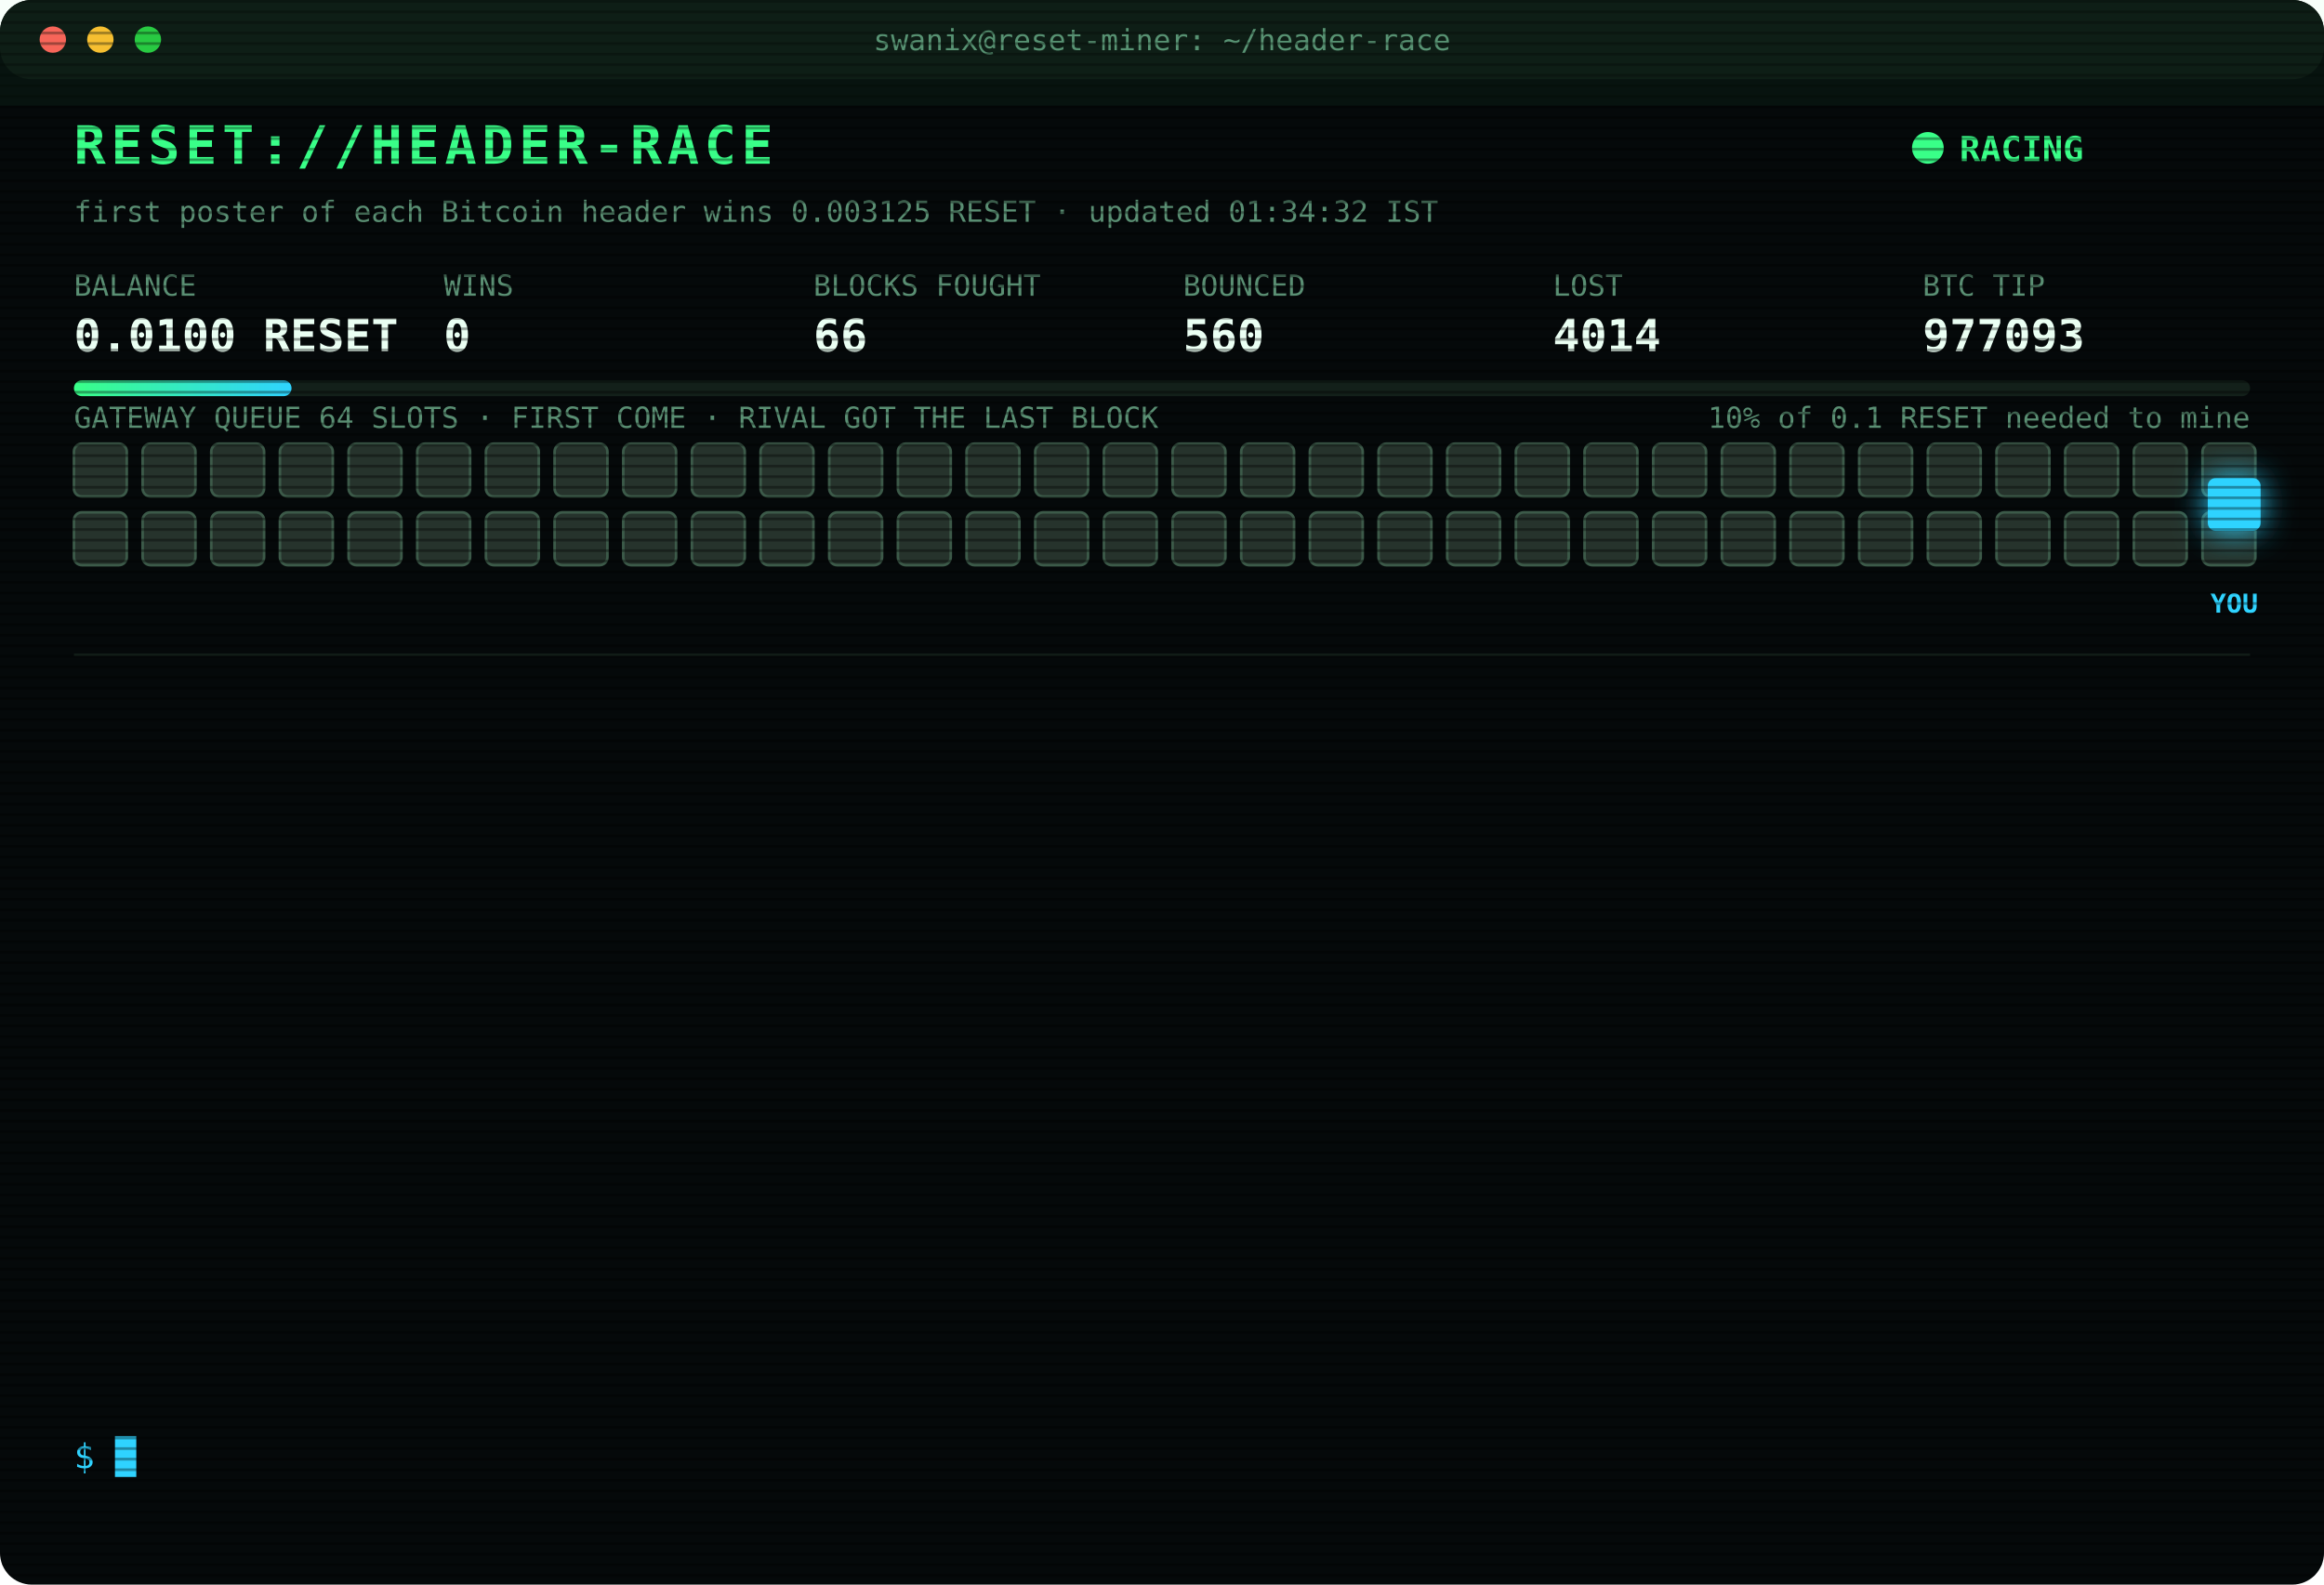
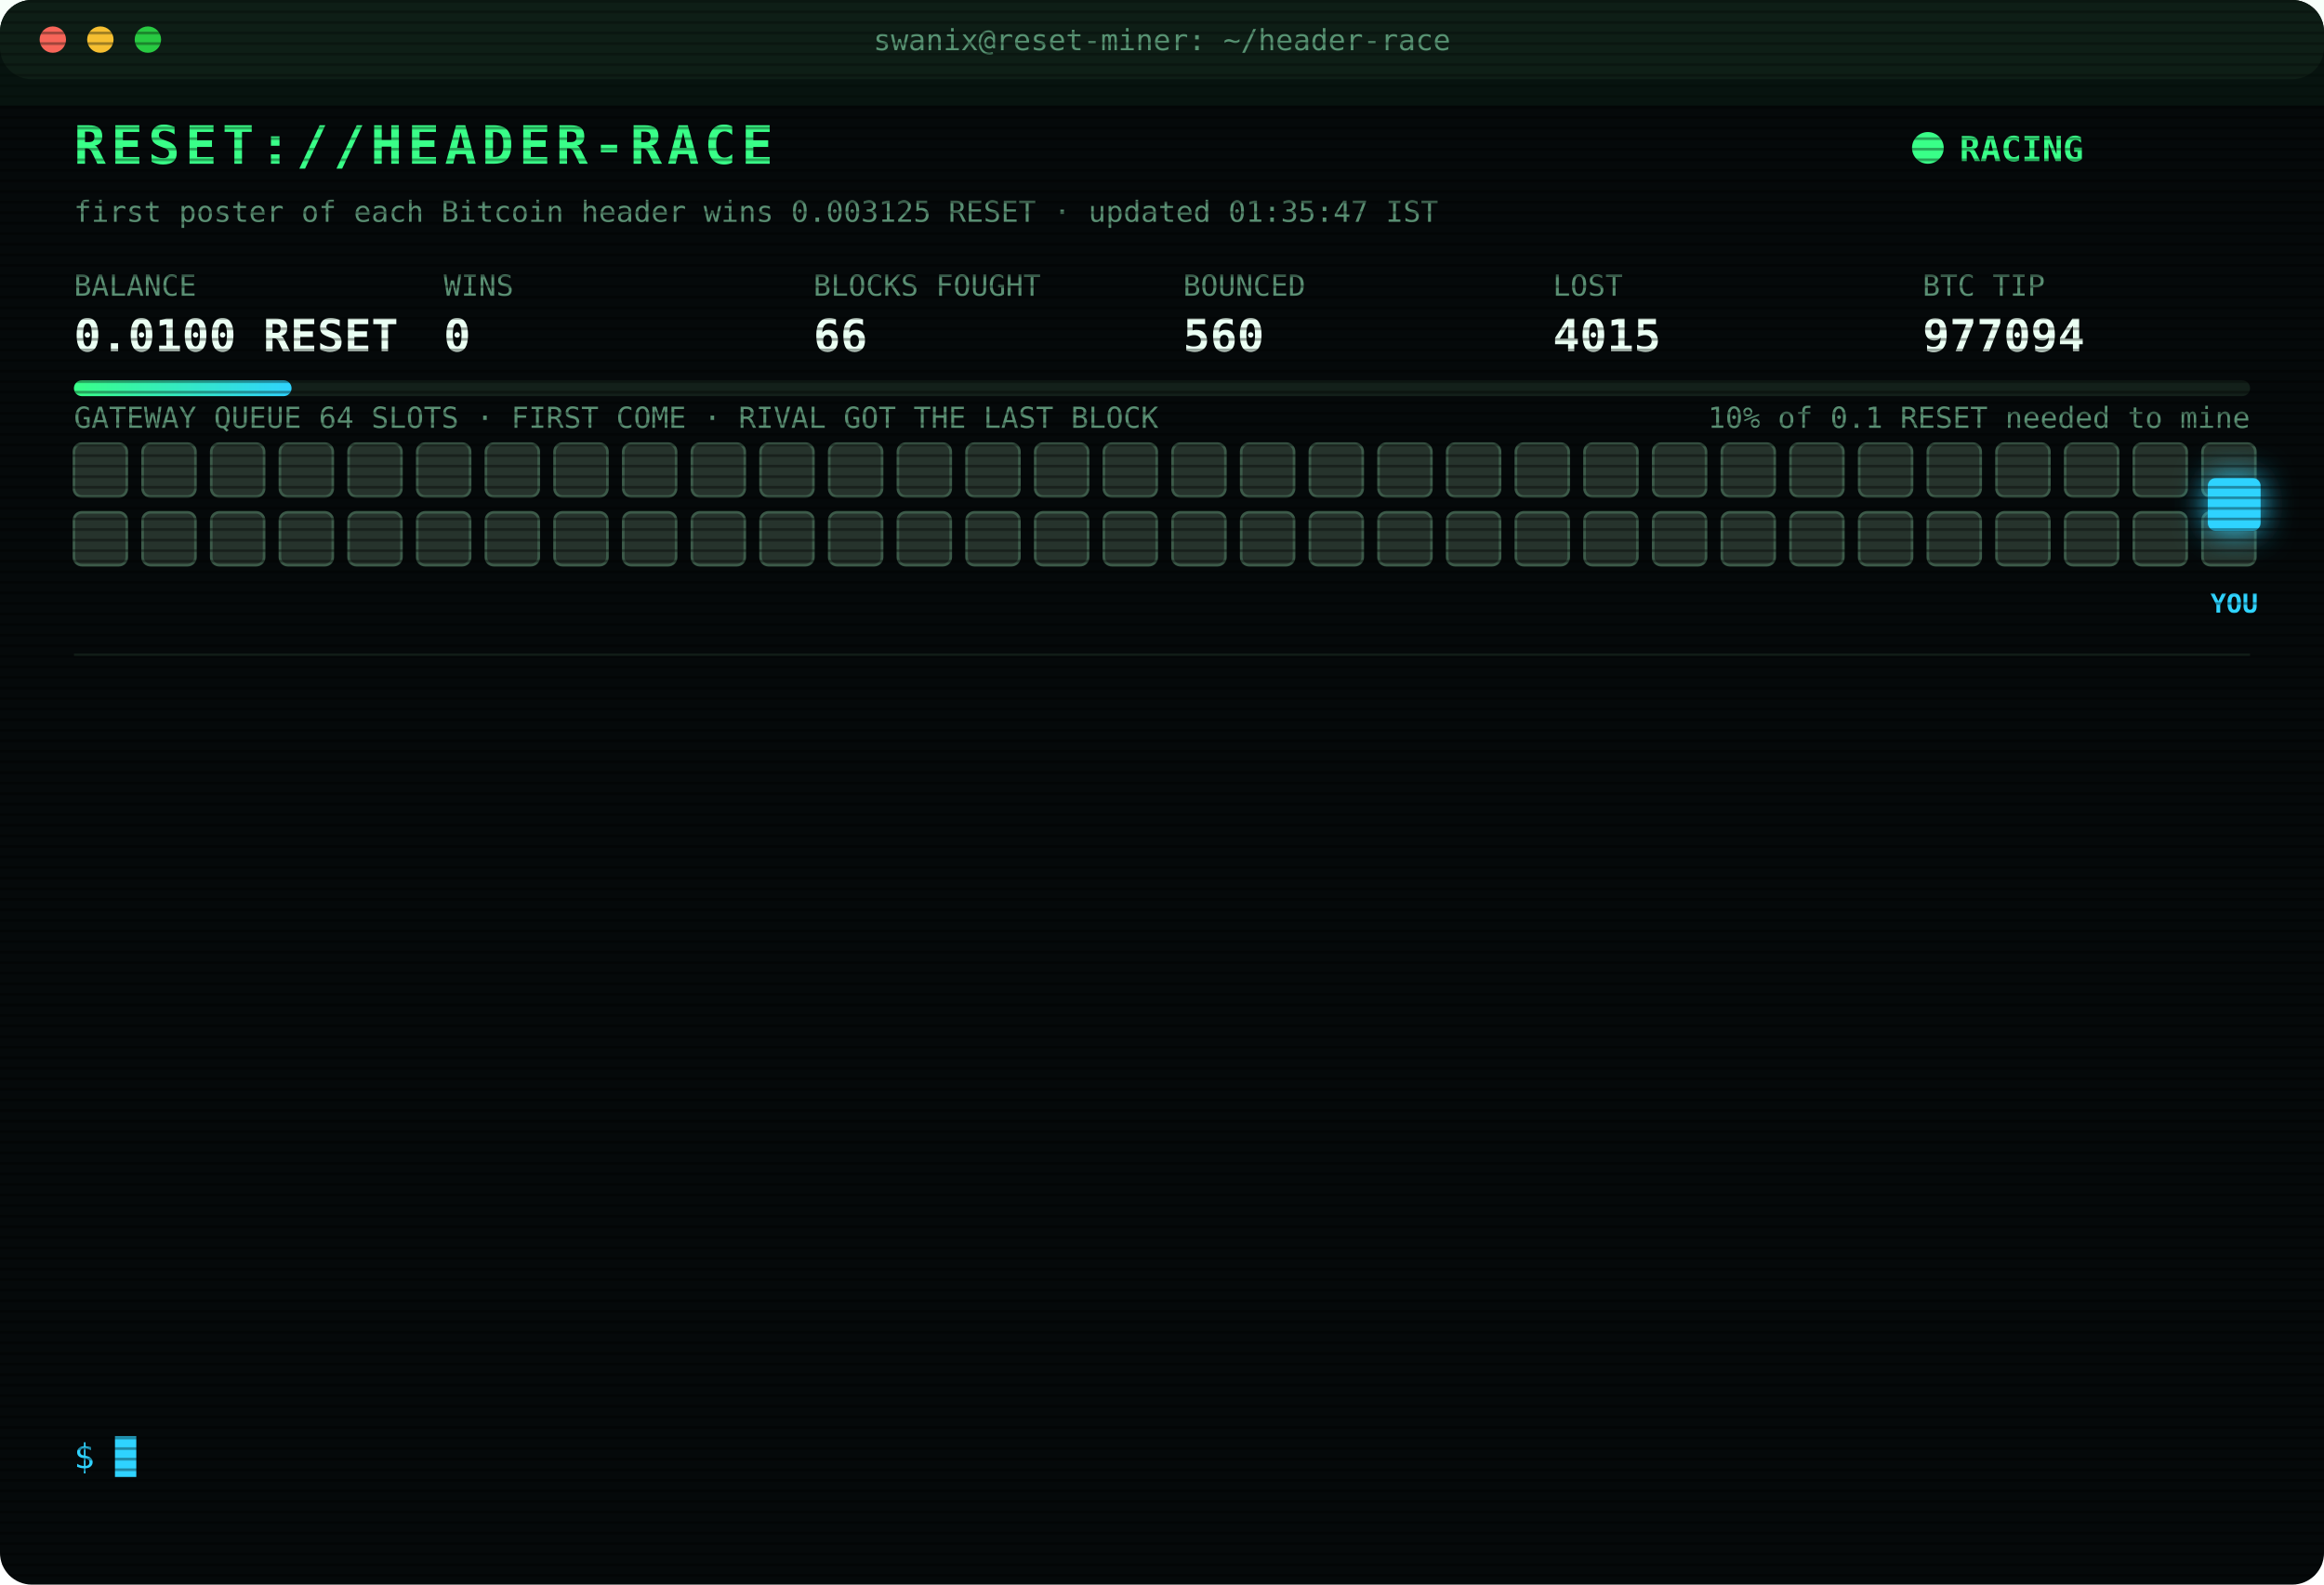
<svg xmlns="http://www.w3.org/2000/svg" width="880" height="600" viewBox="0 0 880 600" font-family="ui-monospace,SFMono-Regular,Menlo,Consolas,monospace">
  <style>
text{font-size:13px;fill:#7CFFB2}
.title{font-size:20px;font-weight:700;fill:#39FF88;letter-spacing:2px;animation:glitch 3s infinite steps(1)}
.sub{fill:#2fd3ff}.k{fill:#5a8f73;font-size:11px}.v{font-size:17px;font-weight:700;fill:#eafff3}
.ts{fill:#3f6b56}.boot{fill:#2fd3ff}.dim{fill:#5a8f73}.bad{fill:#ff4d6d}.warn{fill:#ffd23f}.mag{fill:#ff5cf0}.win{fill:#39FF88;font-weight:700}
.tag{font-size:10px;fill:#2fd3ff;font-weight:700}
.rival{fill:#26332c;stroke:#3c5a49;animation:jam 1.2s infinite alternate}
.idle{fill:#141c18;stroke:#22302a;animation:breathe 4s infinite}
.me{fill:#2fd3ff;filter:drop-shadow(0 0 6px #2fd3ff)}
.hover{animation:nudge 1.1s infinite ease-in-out}.bounce{animation:kick 1.4s infinite}
.ln{opacity:0;animation:in .4s forwards}
.cur{animation:blink 1s infinite steps(1)}
.scan{animation:scan 6s infinite linear}
.led{animation:blink 1.4s infinite}
@keyframes in{from{opacity:0;transform:translateX(-6px)}to{opacity:1;transform:none}}
@keyframes blink{50%{opacity:0}}
@keyframes jam{to{fill:#33463b}}
@keyframes breathe{50%{opacity:.4}}
@keyframes nudge{50%{transform:translateX(-10px)}}
@keyframes kick{0%,100%{transform:none}30%{transform:translateX(-14px)}55%{transform:translateX(10px) translateY(-6px)}}
@keyframes glitch{0%,92%{transform:none}93%{transform:translateX(2px);fill:#ff4d6d}95%{transform:translateX(-2px);fill:#2fd3ff}97%{transform:none}}
@keyframes scan{from{transform:translateY(-40px)}to{transform:translateY(600px)}}
</style>
  <defs>
    <pattern id="sl" width="4" height="4" patternUnits="userSpaceOnUse">
      <rect width="4" height="1" fill="#000" opacity=".35" />
    </pattern>
    <linearGradient id="bar">
      <stop offset="0" stop-color="#39FF88" />
      <stop offset="1" stop-color="#2fd3ff" />
    </linearGradient>
  </defs>
  <rect width="880" height="600" rx="12" fill="#05090a" />
  <rect width="880" height="30" rx="12" fill="#0d1512" />
  <circle cx="20" cy="15" r="5" fill="#ff5f57" />
  <circle cx="38" cy="15" r="5" fill="#febc2e" />
  <circle cx="56" cy="15" r="5" fill="#28c840" />
  <text x="440" y="19" text-anchor="middle" class="k">swanix@reset-miner: ~/header-race</text>
  <text x="28" y="62" class="title">RESET://HEADER-RACE</text>
  <circle class="led" cx="730" cy="56" r="6" fill="#39FF88" />
  <text x="742" y="61" class="win">RACING</text>
-   <text x="28" y="84" class="k">first poster of each Bitcoin header wins 0.003125 RESET · updated 01:34:32 IST</text>
+   <text x="28" y="84" class="k">first poster of each Bitcoin header wins 0.003125 RESET · updated 01:35:47 IST</text>
  <text x="28" y="112" class="k">BALANCE</text>
  <text x="28" y="133" class="v">0.0100 RESET</text>
  <text x="168" y="112" class="k">WINS</text>
  <text x="168" y="133" class="v">0</text>
  <text x="308" y="112" class="k">BLOCKS FOUGHT</text>
  <text x="308" y="133" class="v">66</text>
  <text x="448" y="112" class="k">BOUNCED</text>
  <text x="448" y="133" class="v">560</text>
  <text x="588" y="112" class="k">LOST</text>
-   <text x="588" y="133" class="v">4014</text>
+   <text x="588" y="133" class="v">4015</text>
  <text x="728" y="112" class="k">BTC TIP</text>
-   <text x="728" y="133" class="v">977093</text>
+   <text x="728" y="133" class="v">977094</text>
  <rect x="28" y="144" width="824" height="6" rx="3" fill="#13201a" />
  <rect x="28" y="144" width="82.4" height="6" rx="3" fill="url(#bar)" />
  <text x="852" y="162" text-anchor="end" class="k">10% of 0.1 RESET needed to mine</text>
  <text x="28" y="162" class="k">GATEWAY QUEUE 64 SLOTS · FIRST COME · RIVAL GOT THE LAST BLOCK</text>
  <rect class="rival" x="28" y="168" width="20" height="20" rx="3" style="animation-delay:0.00s" />
  <rect class="rival" x="54" y="168" width="20" height="20" rx="3" style="animation-delay:0.05s" />
  <rect class="rival" x="80" y="168" width="20" height="20" rx="3" style="animation-delay:0.10s" />
  <rect class="rival" x="106" y="168" width="20" height="20" rx="3" style="animation-delay:0.15s" />
  <rect class="rival" x="132" y="168" width="20" height="20" rx="3" style="animation-delay:0.20s" />
  <rect class="rival" x="158" y="168" width="20" height="20" rx="3" style="animation-delay:0.25s" />
  <rect class="rival" x="184" y="168" width="20" height="20" rx="3" style="animation-delay:0.30s" />
  <rect class="rival" x="210" y="168" width="20" height="20" rx="3" style="animation-delay:0.35s" />
  <rect class="rival" x="236" y="168" width="20" height="20" rx="3" style="animation-delay:0.40s" />
  <rect class="rival" x="262" y="168" width="20" height="20" rx="3" style="animation-delay:0.45s" />
  <rect class="rival" x="288" y="168" width="20" height="20" rx="3" style="animation-delay:0.50s" />
  <rect class="rival" x="314" y="168" width="20" height="20" rx="3" style="animation-delay:0.55s" />
  <rect class="rival" x="340" y="168" width="20" height="20" rx="3" style="animation-delay:0.60s" />
  <rect class="rival" x="366" y="168" width="20" height="20" rx="3" style="animation-delay:0.65s" />
  <rect class="rival" x="392" y="168" width="20" height="20" rx="3" style="animation-delay:0.70s" />
  <rect class="rival" x="418" y="168" width="20" height="20" rx="3" style="animation-delay:0.75s" />
  <rect class="rival" x="444" y="168" width="20" height="20" rx="3" style="animation-delay:0.80s" />
  <rect class="rival" x="470" y="168" width="20" height="20" rx="3" style="animation-delay:0.85s" />
  <rect class="rival" x="496" y="168" width="20" height="20" rx="3" style="animation-delay:0.90s" />
  <rect class="rival" x="522" y="168" width="20" height="20" rx="3" style="animation-delay:0.95s" />
  <rect class="rival" x="548" y="168" width="20" height="20" rx="3" style="animation-delay:1.00s" />
  <rect class="rival" x="574" y="168" width="20" height="20" rx="3" style="animation-delay:1.05s" />
  <rect class="rival" x="600" y="168" width="20" height="20" rx="3" style="animation-delay:1.10s" />
  <rect class="rival" x="626" y="168" width="20" height="20" rx="3" style="animation-delay:1.15s" />
  <rect class="rival" x="652" y="168" width="20" height="20" rx="3" style="animation-delay:1.20s" />
  <rect class="rival" x="678" y="168" width="20" height="20" rx="3" style="animation-delay:1.25s" />
  <rect class="rival" x="704" y="168" width="20" height="20" rx="3" style="animation-delay:1.30s" />
  <rect class="rival" x="730" y="168" width="20" height="20" rx="3" style="animation-delay:1.35s" />
  <rect class="rival" x="756" y="168" width="20" height="20" rx="3" style="animation-delay:1.40s" />
  <rect class="rival" x="782" y="168" width="20" height="20" rx="3" style="animation-delay:1.45s" />
  <rect class="rival" x="808" y="168" width="20" height="20" rx="3" style="animation-delay:1.50s" />
  <rect class="rival" x="834" y="168" width="20" height="20" rx="3" style="animation-delay:1.55s" />
  <rect class="rival" x="28" y="194" width="20" height="20" rx="3" style="animation-delay:1.60s" />
  <rect class="rival" x="54" y="194" width="20" height="20" rx="3" style="animation-delay:1.65s" />
  <rect class="rival" x="80" y="194" width="20" height="20" rx="3" style="animation-delay:1.70s" />
  <rect class="rival" x="106" y="194" width="20" height="20" rx="3" style="animation-delay:1.75s" />
  <rect class="rival" x="132" y="194" width="20" height="20" rx="3" style="animation-delay:1.80s" />
  <rect class="rival" x="158" y="194" width="20" height="20" rx="3" style="animation-delay:1.85s" />
  <rect class="rival" x="184" y="194" width="20" height="20" rx="3" style="animation-delay:1.90s" />
  <rect class="rival" x="210" y="194" width="20" height="20" rx="3" style="animation-delay:1.95s" />
  <rect class="rival" x="236" y="194" width="20" height="20" rx="3" style="animation-delay:2.00s" />
  <rect class="rival" x="262" y="194" width="20" height="20" rx="3" style="animation-delay:2.05s" />
  <rect class="rival" x="288" y="194" width="20" height="20" rx="3" style="animation-delay:2.10s" />
  <rect class="rival" x="314" y="194" width="20" height="20" rx="3" style="animation-delay:2.15s" />
  <rect class="rival" x="340" y="194" width="20" height="20" rx="3" style="animation-delay:2.20s" />
  <rect class="rival" x="366" y="194" width="20" height="20" rx="3" style="animation-delay:2.25s" />
  <rect class="rival" x="392" y="194" width="20" height="20" rx="3" style="animation-delay:2.30s" />
  <rect class="rival" x="418" y="194" width="20" height="20" rx="3" style="animation-delay:2.35s" />
  <rect class="rival" x="444" y="194" width="20" height="20" rx="3" style="animation-delay:2.40s" />
  <rect class="rival" x="470" y="194" width="20" height="20" rx="3" style="animation-delay:2.45s" />
  <rect class="rival" x="496" y="194" width="20" height="20" rx="3" style="animation-delay:2.50s" />
  <rect class="rival" x="522" y="194" width="20" height="20" rx="3" style="animation-delay:2.55s" />
  <rect class="rival" x="548" y="194" width="20" height="20" rx="3" style="animation-delay:2.60s" />
  <rect class="rival" x="574" y="194" width="20" height="20" rx="3" style="animation-delay:2.65s" />
  <rect class="rival" x="600" y="194" width="20" height="20" rx="3" style="animation-delay:2.70s" />
  <rect class="rival" x="626" y="194" width="20" height="20" rx="3" style="animation-delay:2.75s" />
  <rect class="rival" x="652" y="194" width="20" height="20" rx="3" style="animation-delay:2.80s" />
  <rect class="rival" x="678" y="194" width="20" height="20" rx="3" style="animation-delay:2.85s" />
  <rect class="rival" x="704" y="194" width="20" height="20" rx="3" style="animation-delay:2.90s" />
  <rect class="rival" x="730" y="194" width="20" height="20" rx="3" style="animation-delay:2.95s" />
  <rect class="rival" x="756" y="194" width="20" height="20" rx="3" style="animation-delay:3.00s" />
  <rect class="rival" x="782" y="194" width="20" height="20" rx="3" style="animation-delay:3.05s" />
  <rect class="rival" x="808" y="194" width="20" height="20" rx="3" style="animation-delay:3.10s" />
  <rect class="rival" x="834" y="194" width="20" height="20" rx="3" style="animation-delay:3.15s" />
  <g class="hover">
    <rect class="me" x="836" y="181" width="20" height="20" rx="3" />
    <text class="tag" x="846" y="232" text-anchor="middle">YOU</text>
  </g>
  <line x1="28" x2="852" y1="248" y2="248" stroke="#13201a" />
  <g class="ln" style="animation-delay:0.40s">
-     <text x="28" y="270" class="ts">22:39:11</text>
-     <text x="104" y="270" class="bad">[LOST] #977079 taken by a rival miner</text>
+     <text x="28" y="270" class="ts">22:52:51</text>
+     <text x="104" y="270" class="bad">[LOST] #977080 taken by a rival miner</text>
  </g>
  <g class="ln" style="animation-delay:0.65s">
-     <text x="28" y="292" class="ts">22:52:51</text>
-     <text x="104" y="292" class="bad">[LOST] #977080 taken by a rival miner</text>
+     <text x="28" y="292" class="ts">22:57:19</text>
+     <text x="104" y="292" class="bad">[LOST] #977081 taken by a rival miner</text>
  </g>
  <g class="ln" style="animation-delay:0.90s">
-     <text x="28" y="314" class="ts">22:57:19</text>
-     <text x="104" y="314" class="bad">[LOST] #977081 taken by a rival miner</text>
+     <text x="28" y="314" class="ts">22:59:54</text>
+     <text x="104" y="314" class="bad">[LOST] #977082 taken by a rival miner</text>
  </g>
  <g class="ln" style="animation-delay:1.15s">
-     <text x="28" y="336" class="ts">22:59:54</text>
-     <text x="104" y="336" class="bad">[LOST] #977082 taken by a rival miner</text>
+     <text x="28" y="336" class="ts">23:37:39</text>
+     <text x="104" y="336" class="bad">[LOST] #977083 taken by a rival miner</text>
  </g>
  <g class="ln" style="animation-delay:1.40s">
-     <text x="28" y="358" class="ts">23:37:39</text>
-     <text x="104" y="358" class="bad">[LOST] #977083 taken by a rival miner</text>
+     <text x="28" y="358" class="ts">23:41:15</text>
+     <text x="104" y="358" class="bad">[LOST] #977085 taken by a rival miner</text>
  </g>
  <g class="ln" style="animation-delay:1.65s">
-     <text x="28" y="380" class="ts">23:41:15</text>
-     <text x="104" y="380" class="bad">[LOST] #977085 taken by a rival miner</text>
+     <text x="28" y="380" class="ts">23:58:38</text>
+     <text x="104" y="380" class="bad">[LOST] #977086 taken by a rival miner</text>
  </g>
  <g class="ln" style="animation-delay:1.90s">
-     <text x="28" y="402" class="ts">23:58:38</text>
-     <text x="104" y="402" class="bad">[LOST] #977086 taken by a rival miner</text>
+     <text x="28" y="402" class="ts">00:12:07</text>
+     <text x="104" y="402" class="bad">[LOST] #977087 taken by a rival miner</text>
  </g>
  <g class="ln" style="animation-delay:2.15s">
-     <text x="28" y="424" class="ts">00:12:07</text>
-     <text x="104" y="424" class="bad">[LOST] #977087 taken by a rival miner</text>
+     <text x="28" y="424" class="ts">00:21:06</text>
+     <text x="104" y="424" class="bad">[LOST] #977088 taken by a rival miner</text>
  </g>
  <g class="ln" style="animation-delay:2.40s">
-     <text x="28" y="446" class="ts">00:21:06</text>
-     <text x="104" y="446" class="bad">[LOST] #977088 taken by a rival miner</text>
+     <text x="28" y="446" class="ts">00:33:51</text>
+     <text x="104" y="446" class="bad">[LOST] #977089 taken by a rival miner</text>
  </g>
  <g class="ln" style="animation-delay:2.65s">
-     <text x="28" y="468" class="ts">00:33:51</text>
-     <text x="104" y="468" class="bad">[LOST] #977089 taken by a rival miner</text>
+     <text x="28" y="468" class="ts">01:15:00</text>
+     <text x="104" y="468" class="bad">[LOST] #977091 taken by a rival miner</text>
  </g>
  <g class="ln" style="animation-delay:2.90s">
-     <text x="28" y="490" class="ts">01:15:00</text>
-     <text x="104" y="490" class="bad">[LOST] #977091 taken by a rival miner</text>
+     <text x="28" y="490" class="ts">01:31:31</text>
+     <text x="104" y="490" class="bad">[LOST] #977092 taken by a rival miner</text>
  </g>
  <g class="ln" style="animation-delay:3.15s">
-     <text x="28" y="512" class="ts">01:31:31</text>
-     <text x="104" y="512" class="bad">[LOST] #977092 taken by a rival miner</text>
+     <text x="28" y="512" class="ts">01:34:32</text>
+     <text x="104" y="512" class="bad">[LOST] #977093 taken by a rival miner</text>
  </g>
  <g class="ln" style="animation-delay:3.40s">
-     <text x="28" y="534" class="ts">01:34:32</text>
-     <text x="104" y="534" class="bad">[LOST] #977093 taken by a rival miner</text>
+     <text x="28" y="534" class="ts">01:35:47</text>
+     <text x="104" y="534" class="bad">[LOST] #977094 taken by a rival miner</text>
  </g>
  <text x="28" y="556" class="sub">$ <tspan class="cur">█</tspan>
  </text>
  <rect width="880" height="600" rx="12" fill="url(#sl)" pointer-events="none" />
  <rect class="scan" width="880" height="40" fill="#39FF88" opacity=".04" />
</svg>
